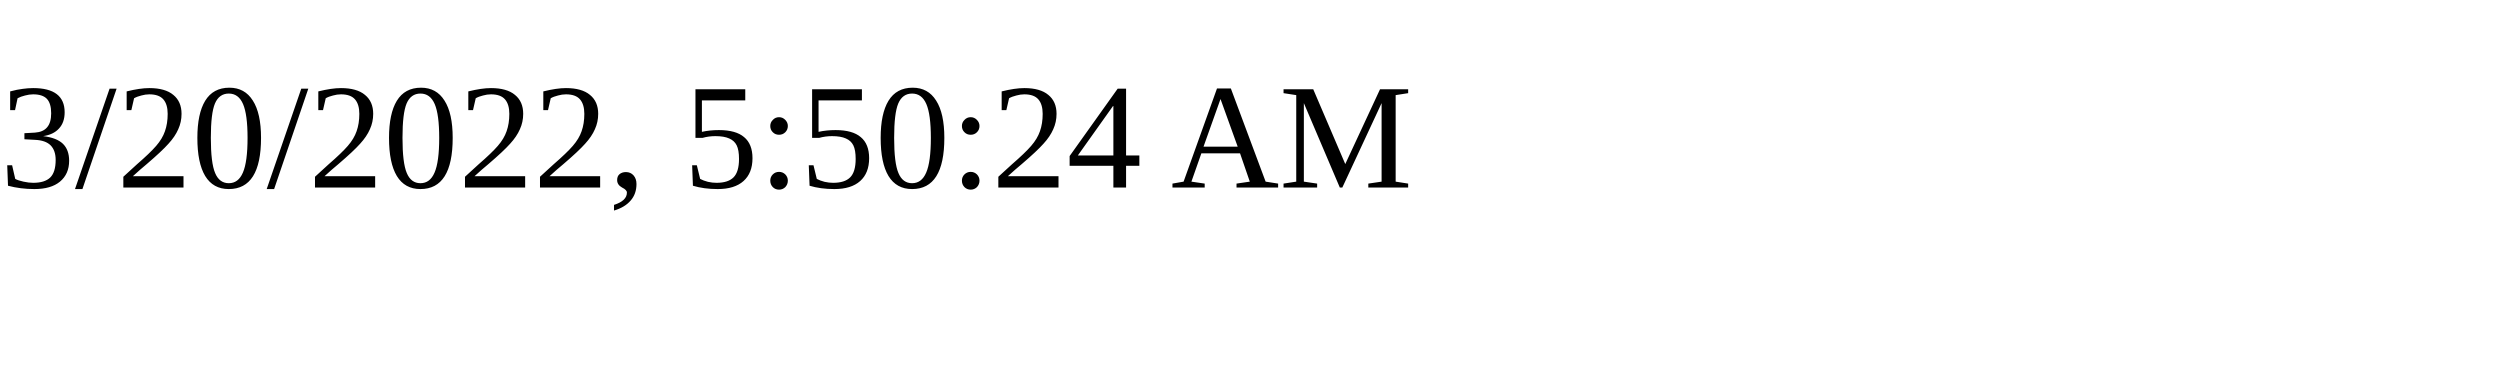
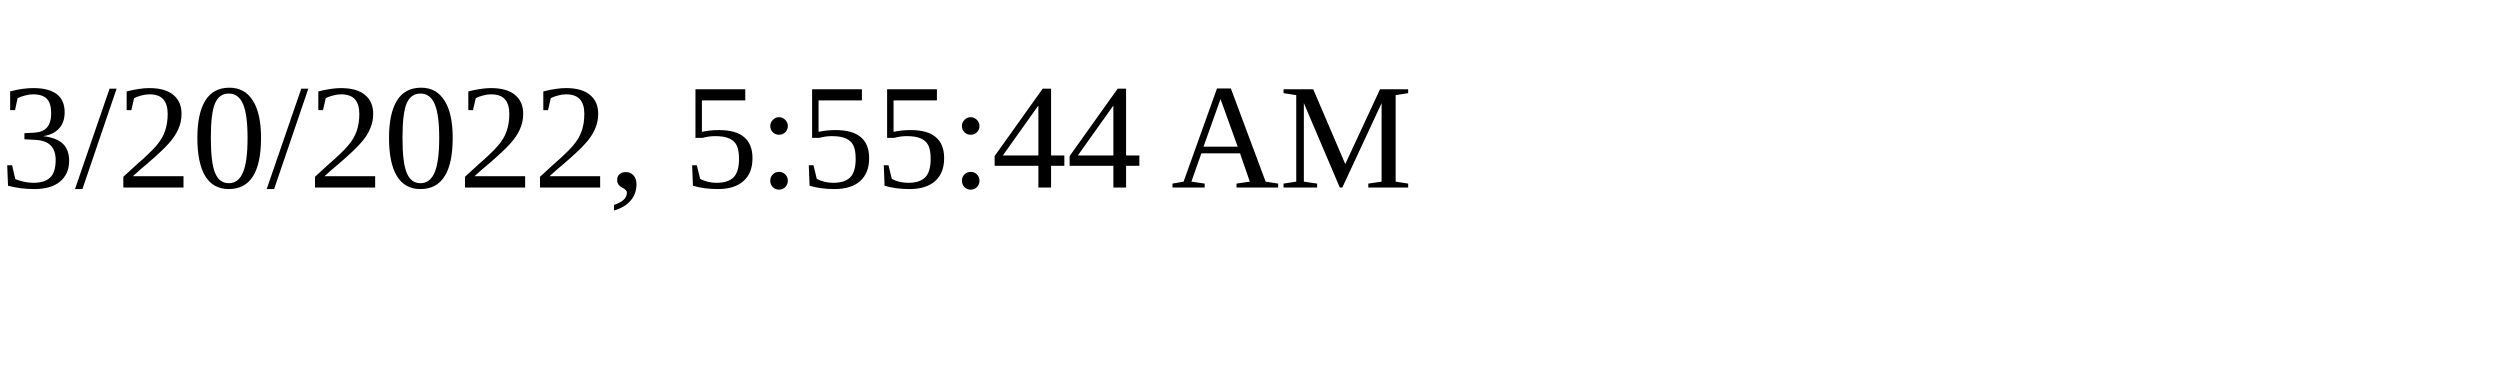
<svg xmlns="http://www.w3.org/2000/svg" height="30" width="200">
-   <text x="0" y="15">3/20/2022, 5:50:24 AM</text>
+   <text x="0" y="15">3/20/2022, 5:55:44 AM</text>
</svg>
